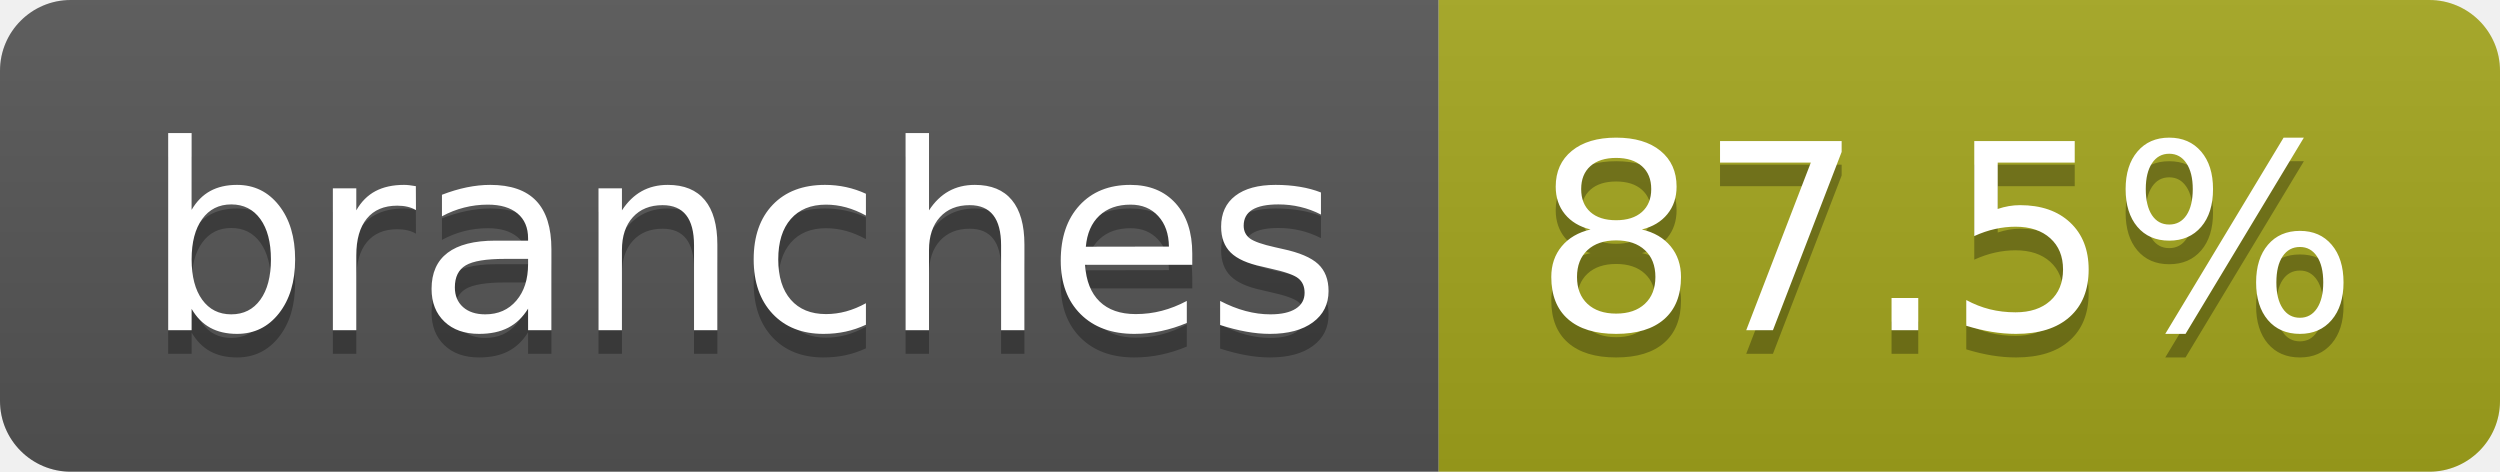
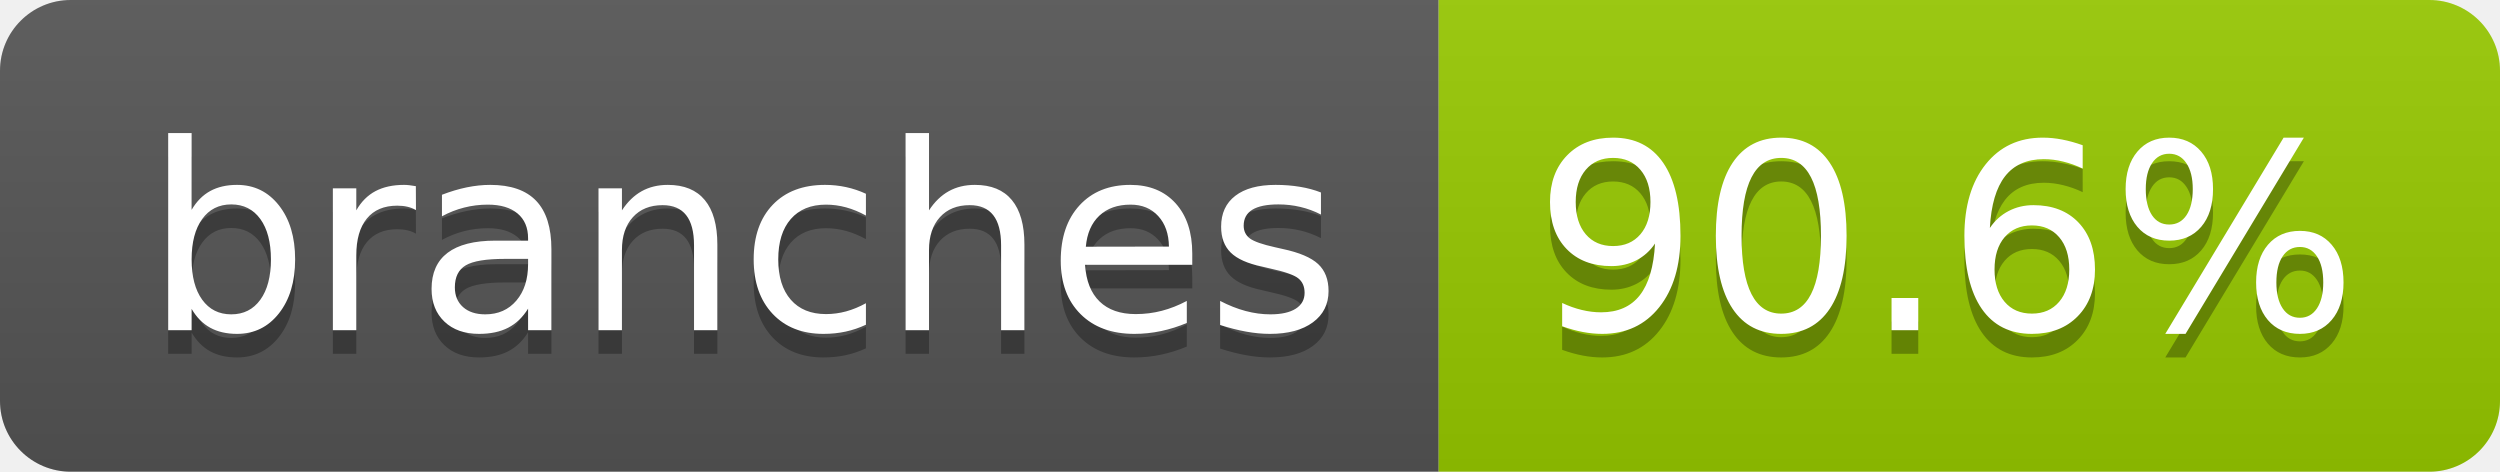
- <svg xmlns="http://www.w3.org/2000/svg" width="106" height="20" role="img" aria-label="branches: 87.5%">
+ <svg xmlns="http://www.w3.org/2000/svg" width="106" height="20" role="img" aria-label="branches: 90.6%">
  <linearGradient id="s" x2="0" y2="100%">
    <stop offset="0" stop-color="#bbb" stop-opacity=".1" />
    <stop offset="1" stop-opacity=".1" />
  </linearGradient>
  <clipPath id="r">
    <rect width="106" height="20" rx="3" fill="#fff" />
  </clipPath>
  <g clip-path="url(#r)">
    <rect width="61" height="20" fill="#555" />
-     <rect x="61" width="45" height="20" fill="#a4a61d" />
+     <rect x="61" width="45" height="20" fill="#97ca00" />
    <rect width="106" height="20" fill="url(#s)" />
  </g>
  <g fill="#fff" text-anchor="middle" font-family="Verdana,Geneva,DejaVu Sans,sans-serif" text-rendering="geometricPrecision" font-size="110">
    <text aria-hidden="true" x="315" y="150" fill="#010101" fill-opacity=".3" transform="scale(.1)" textLength="507">branches</text>
    <text x="315" y="140" transform="scale(.1)" fill="#fff" textLength="507">branches</text>
-     <text aria-hidden="true" x="825" y="150" fill="#010101" fill-opacity=".3" transform="scale(.1)" textLength="350">87.5%</text>
-     <text x="825" y="140" transform="scale(.1)" fill="#fff" textLength="350">87.5%</text>
+     <text aria-hidden="true" x="825" y="150" fill="#010101" fill-opacity=".3" transform="scale(.1)" textLength="350">90.6%</text>
+     <text x="825" y="140" transform="scale(.1)" fill="#fff" textLength="350">90.6%</text>
  </g>
</svg>
